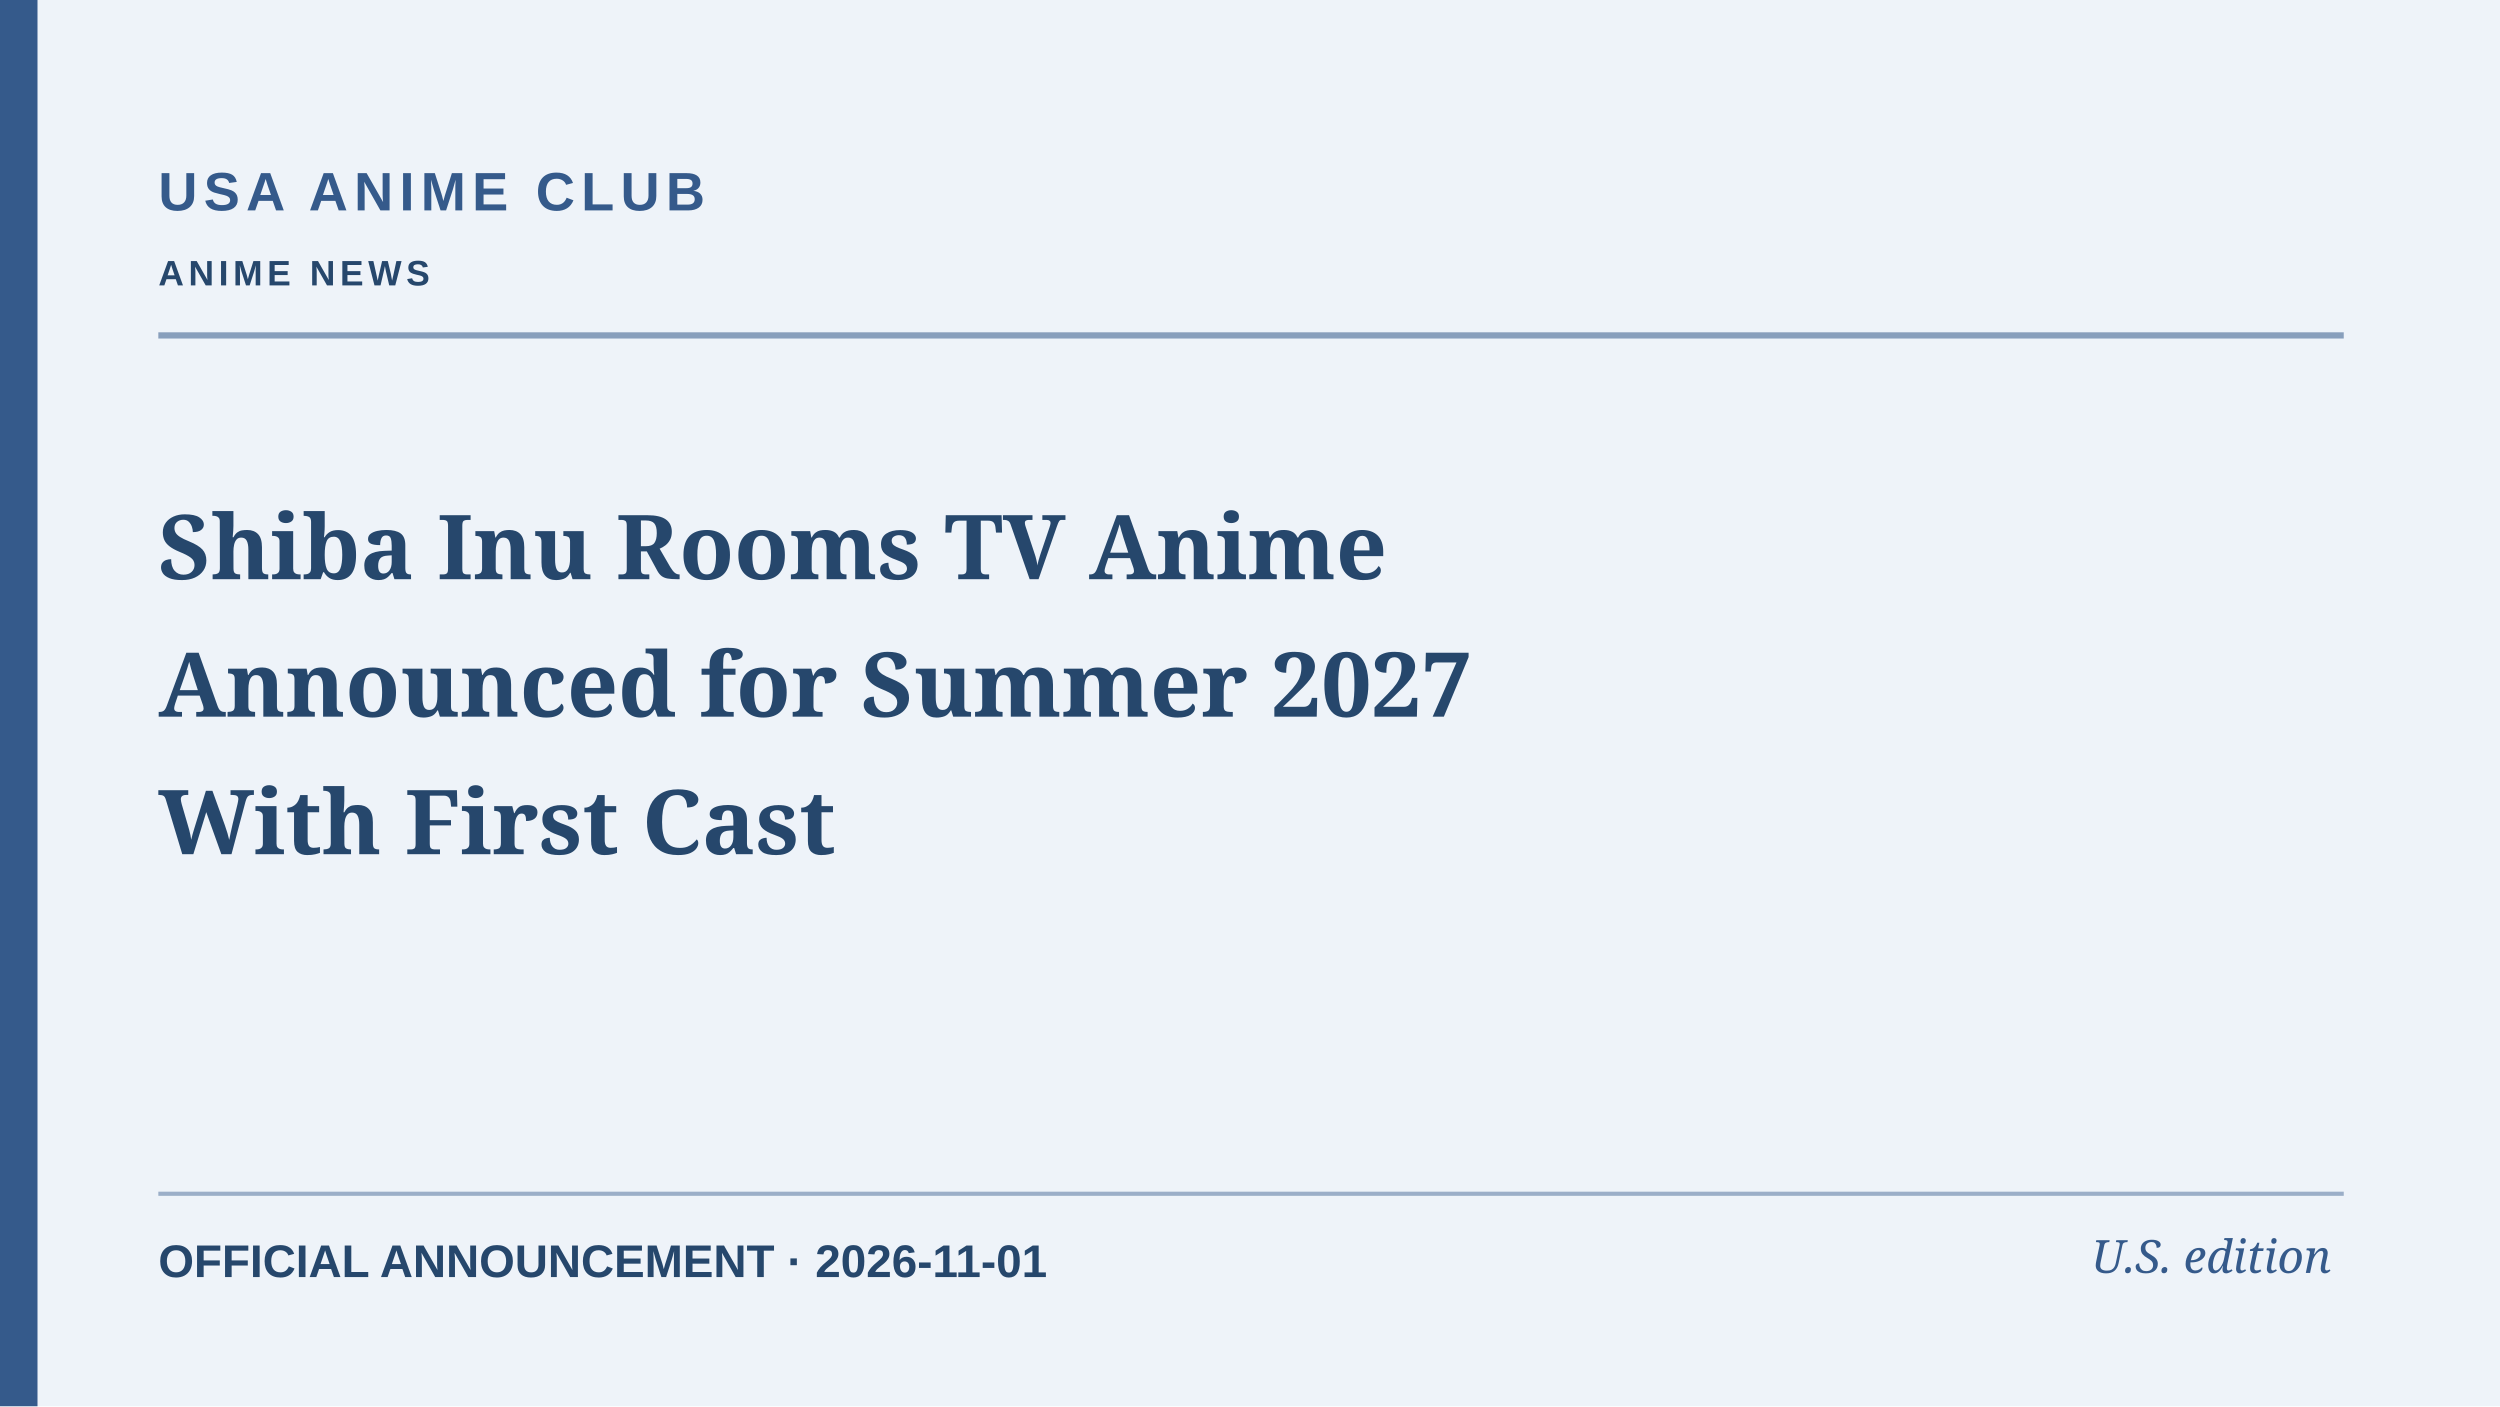
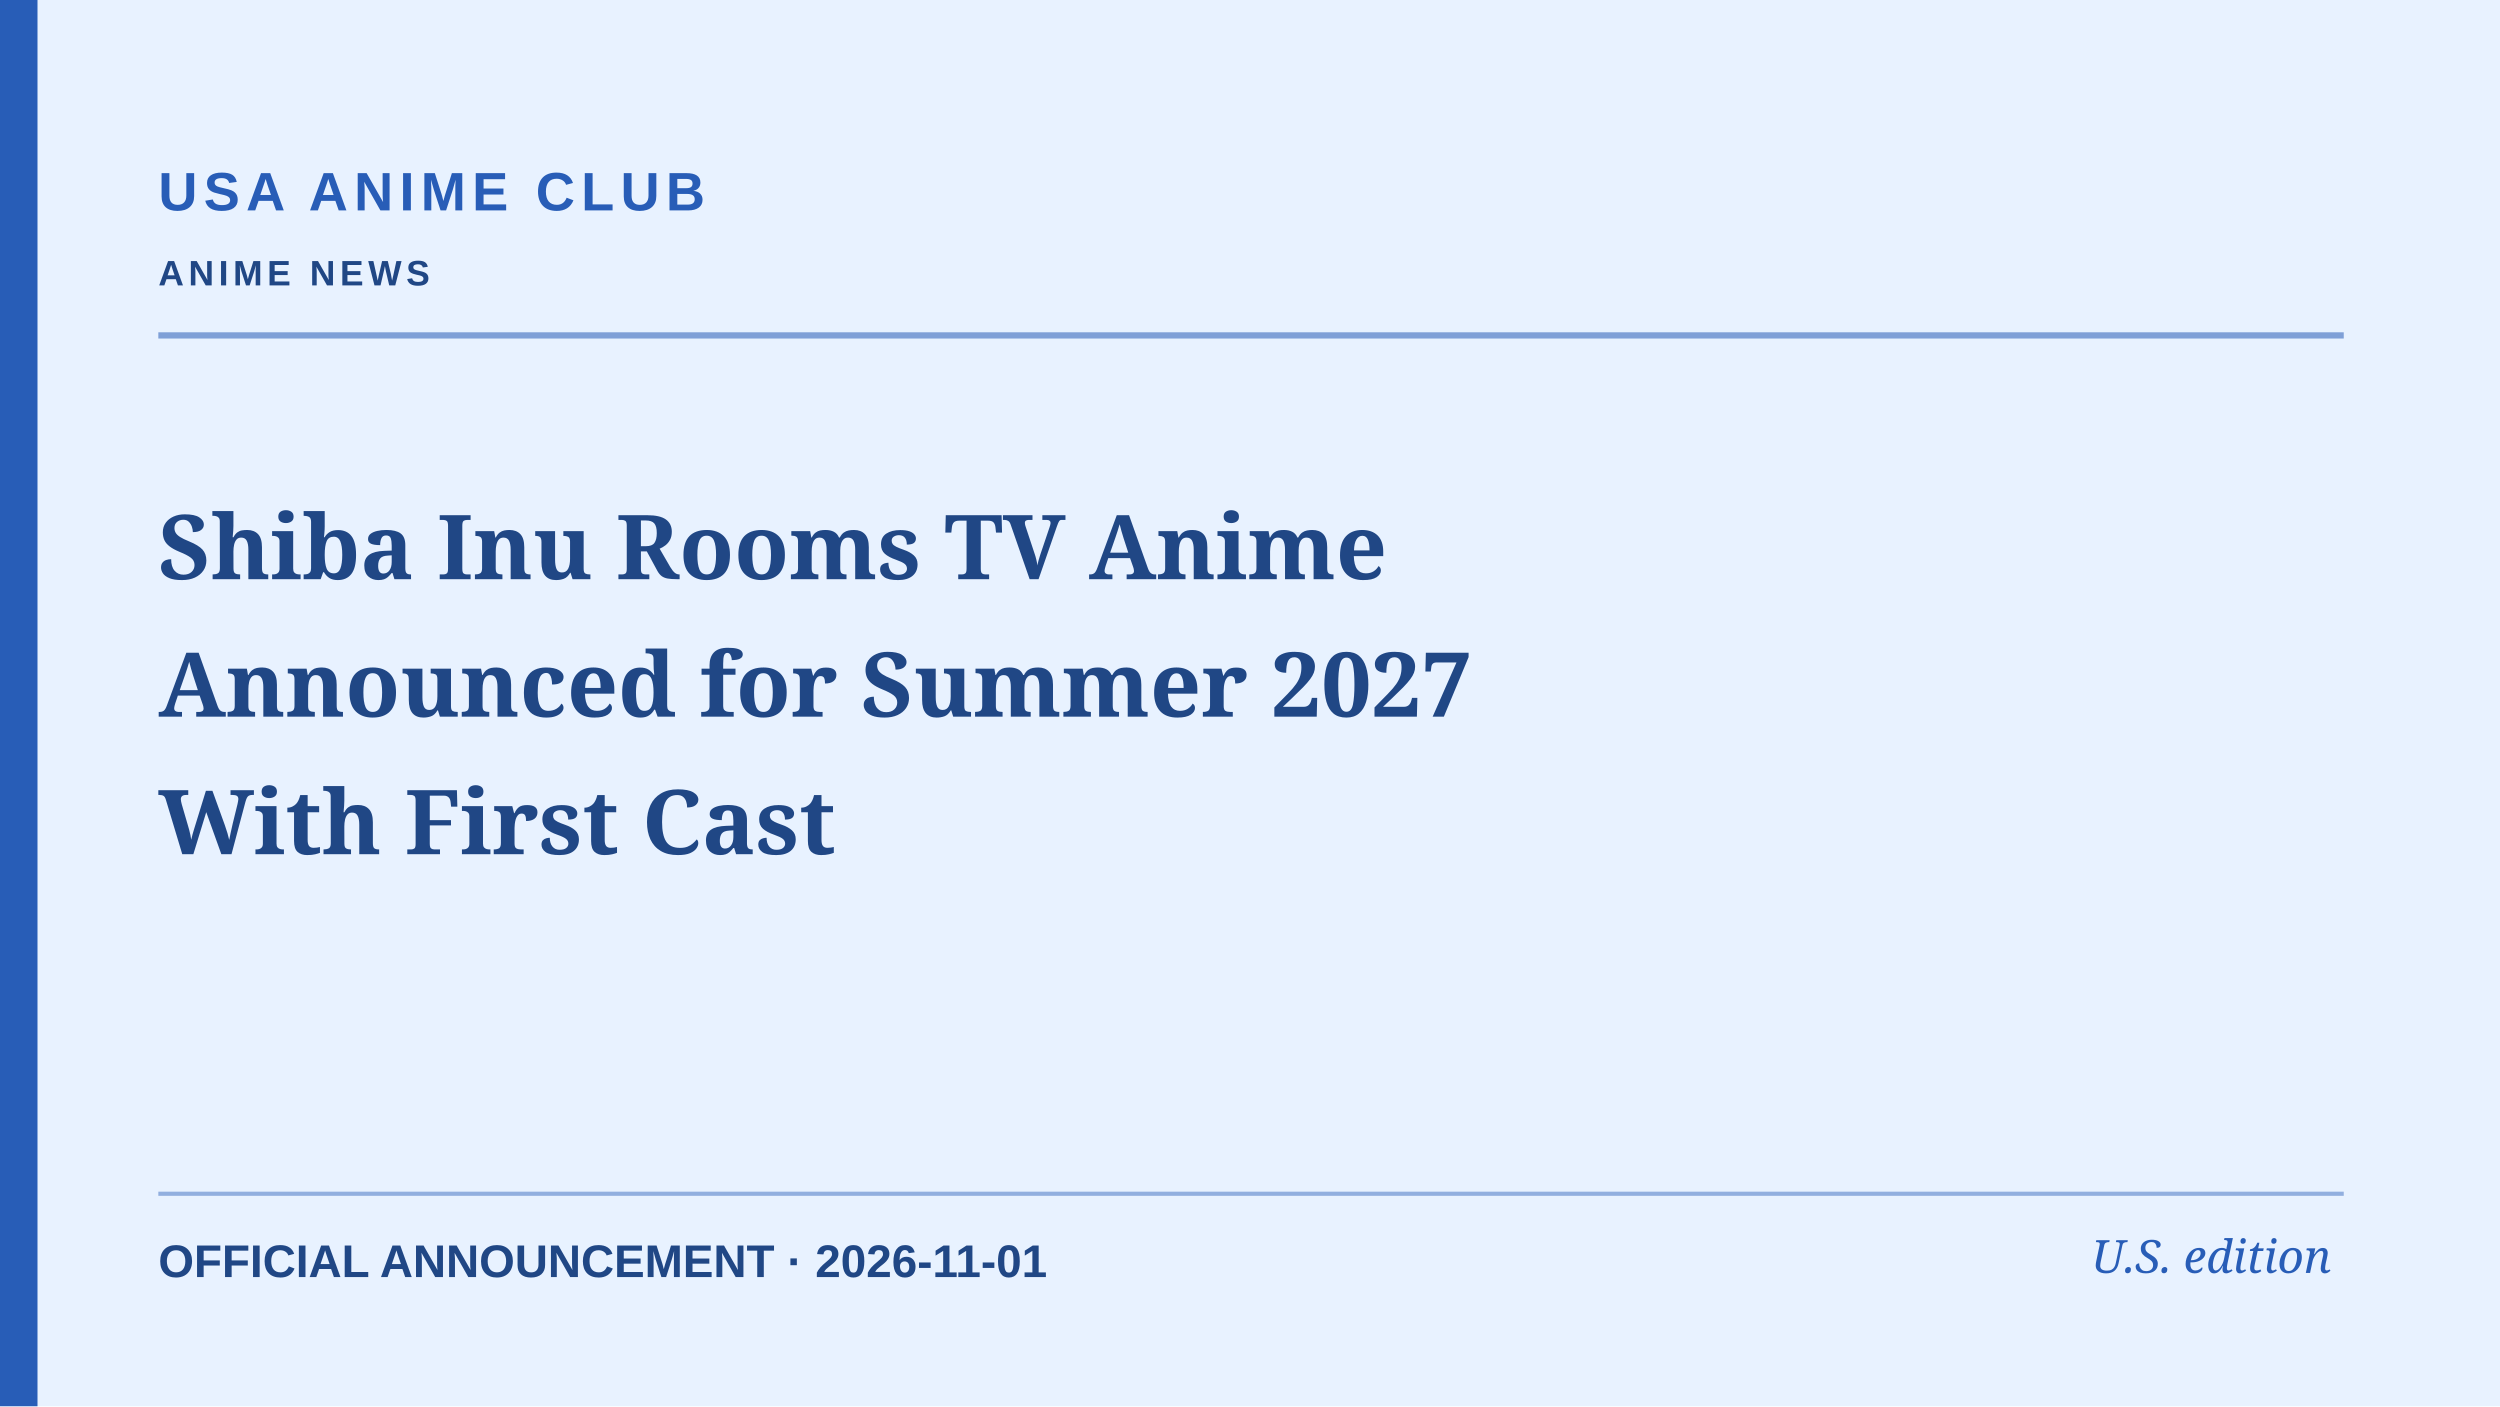
<svg xmlns="http://www.w3.org/2000/svg" role="img" aria-label="Editorial cover: Shiba Inu Rooms TV Anime Announced for Summer 2027 With First Cast" width="1200" height="675" viewBox="0 0 1200 675">
-   <rect width="1200" height="675" fill="#eef3f9" />
-   <rect x="0" y="0" width="18" height="675" fill="#355a8b" />
-   <path d="M76 161H1125" stroke="#355a8b" stroke-width="3" opacity=".55" />
-   <path d="M76 573H1125" stroke="#355a8b" stroke-width="2" opacity=".45" />
-   <text x="76" y="101" fill="#355a8b" font-family="Arial,sans-serif" font-weight="700" font-size="26" letter-spacing="3">USA ANIME CLUB</text>
-   <text x="76" y="137" fill="#26476c" font-family="Arial,sans-serif" font-weight="600" font-size="17" letter-spacing="2.2">ANIME NEWS</text>
-   <text x="76" y="278" fill="#26476c" font-family="Georgia,serif" font-weight="700" font-size="43">Shiba Inu Rooms TV Anime</text>
-   <text x="76" y="344" fill="#26476c" font-family="Georgia,serif" font-weight="700" font-size="43">Announced for Summer 2027</text>
-   <text x="76" y="410" fill="#26476c" font-family="Georgia,serif" font-weight="700" font-size="43">With First Cast</text>
-   <text x="76" y="613" fill="#26476c" font-family="Arial,sans-serif" font-size="22" font-weight="600">OFFICIAL ANNOUNCEMENT  ·  2026-11-01</text>
-   <text x="1119" y="611" text-anchor="end" fill="#355a8b" font-family="Georgia,serif" font-style="italic" font-size="22">U.S. edition</text>
+   <rect width="1200" height="675" fill="#e8f2ff" />
+   <rect x="0" y="0" width="18" height="675" fill="#285db7" />
+   <path d="M76 161H1125" stroke="#285db7" stroke-width="3" opacity=".55" />
+   <path d="M76 573H1125" stroke="#285db7" stroke-width="2" opacity=".45" />
+   <text x="76" y="101" fill="#285db7" font-family="Arial,sans-serif" font-weight="700" font-size="26" letter-spacing="3">USA ANIME CLUB</text>
+   <text x="76" y="137" fill="#204785" font-family="Arial,sans-serif" font-weight="600" font-size="17" letter-spacing="2.2">ANIME NEWS</text>
+   <text x="76" y="278" fill="#204785" font-family="Georgia,serif" font-weight="700" font-size="43">Shiba Inu Rooms TV Anime</text>
+   <text x="76" y="344" fill="#204785" font-family="Georgia,serif" font-weight="700" font-size="43">Announced for Summer 2027</text>
+   <text x="76" y="410" fill="#204785" font-family="Georgia,serif" font-weight="700" font-size="43">With First Cast</text>
+   <text x="76" y="613" fill="#204785" font-family="Arial,sans-serif" font-size="22" font-weight="600">OFFICIAL ANNOUNCEMENT  ·  2026-11-01</text>
+   <text x="1119" y="611" text-anchor="end" fill="#285db7" font-family="Georgia,serif" font-style="italic" font-size="22">U.S. edition</text>
</svg>
